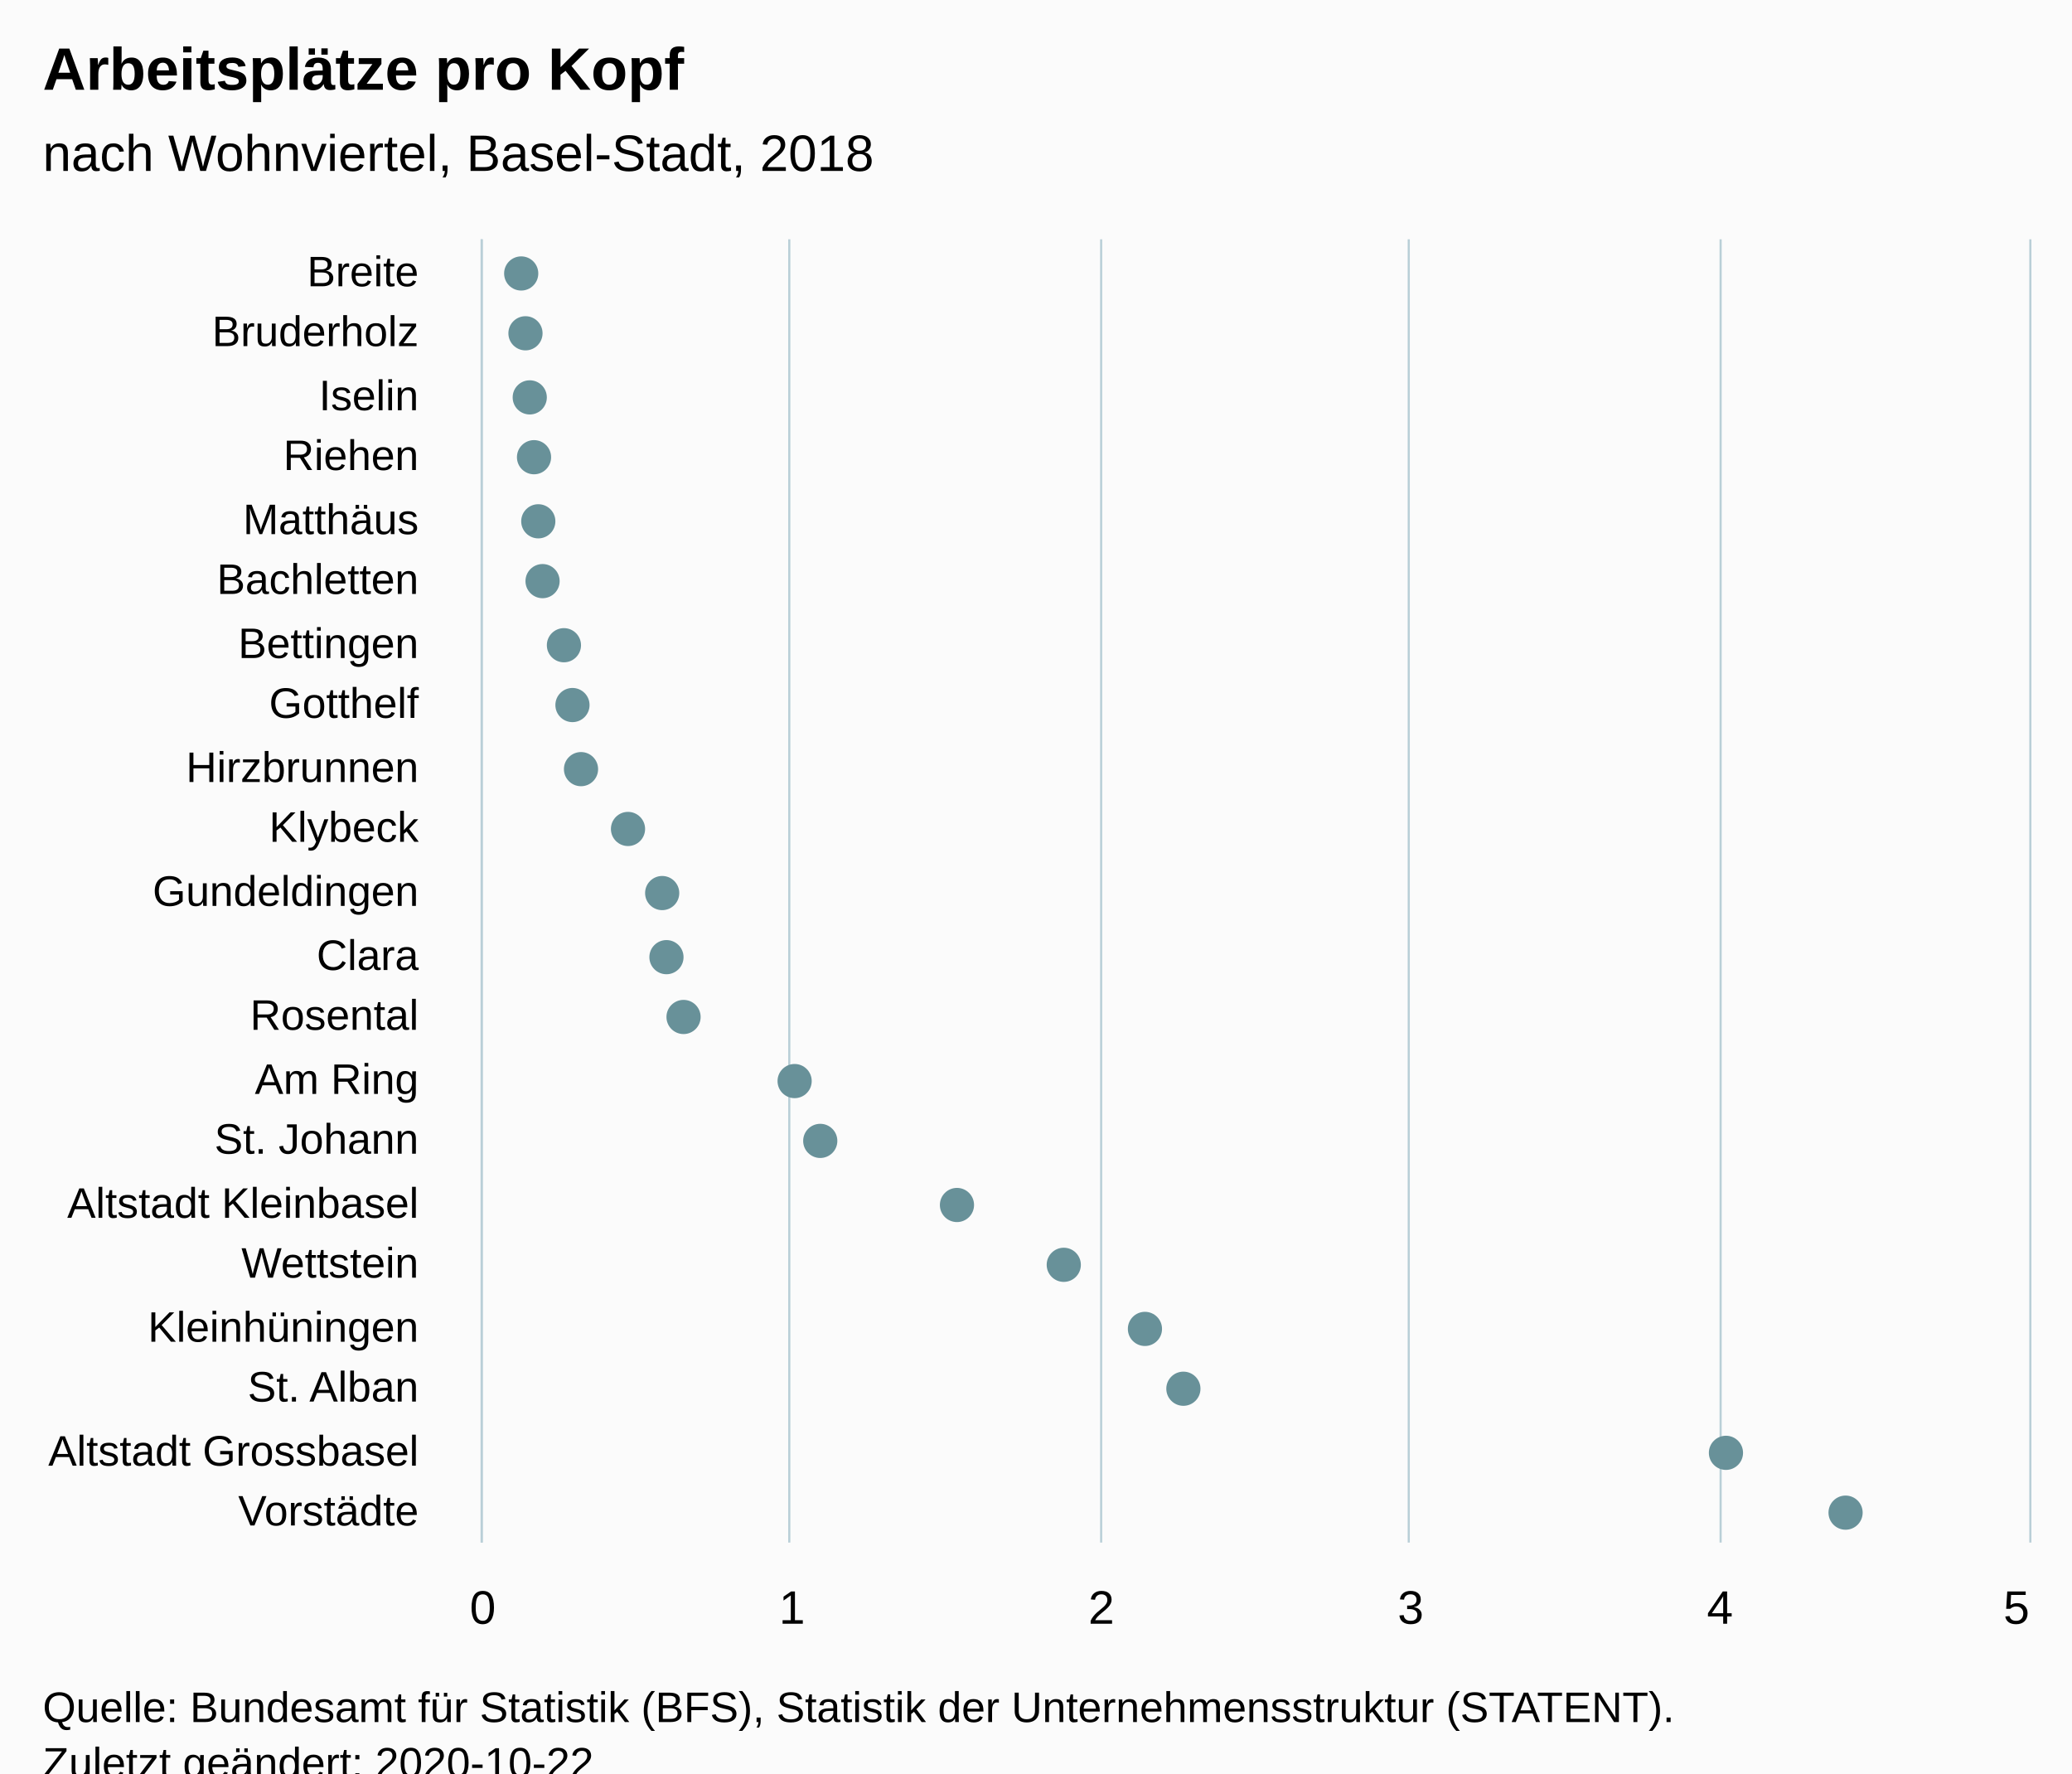
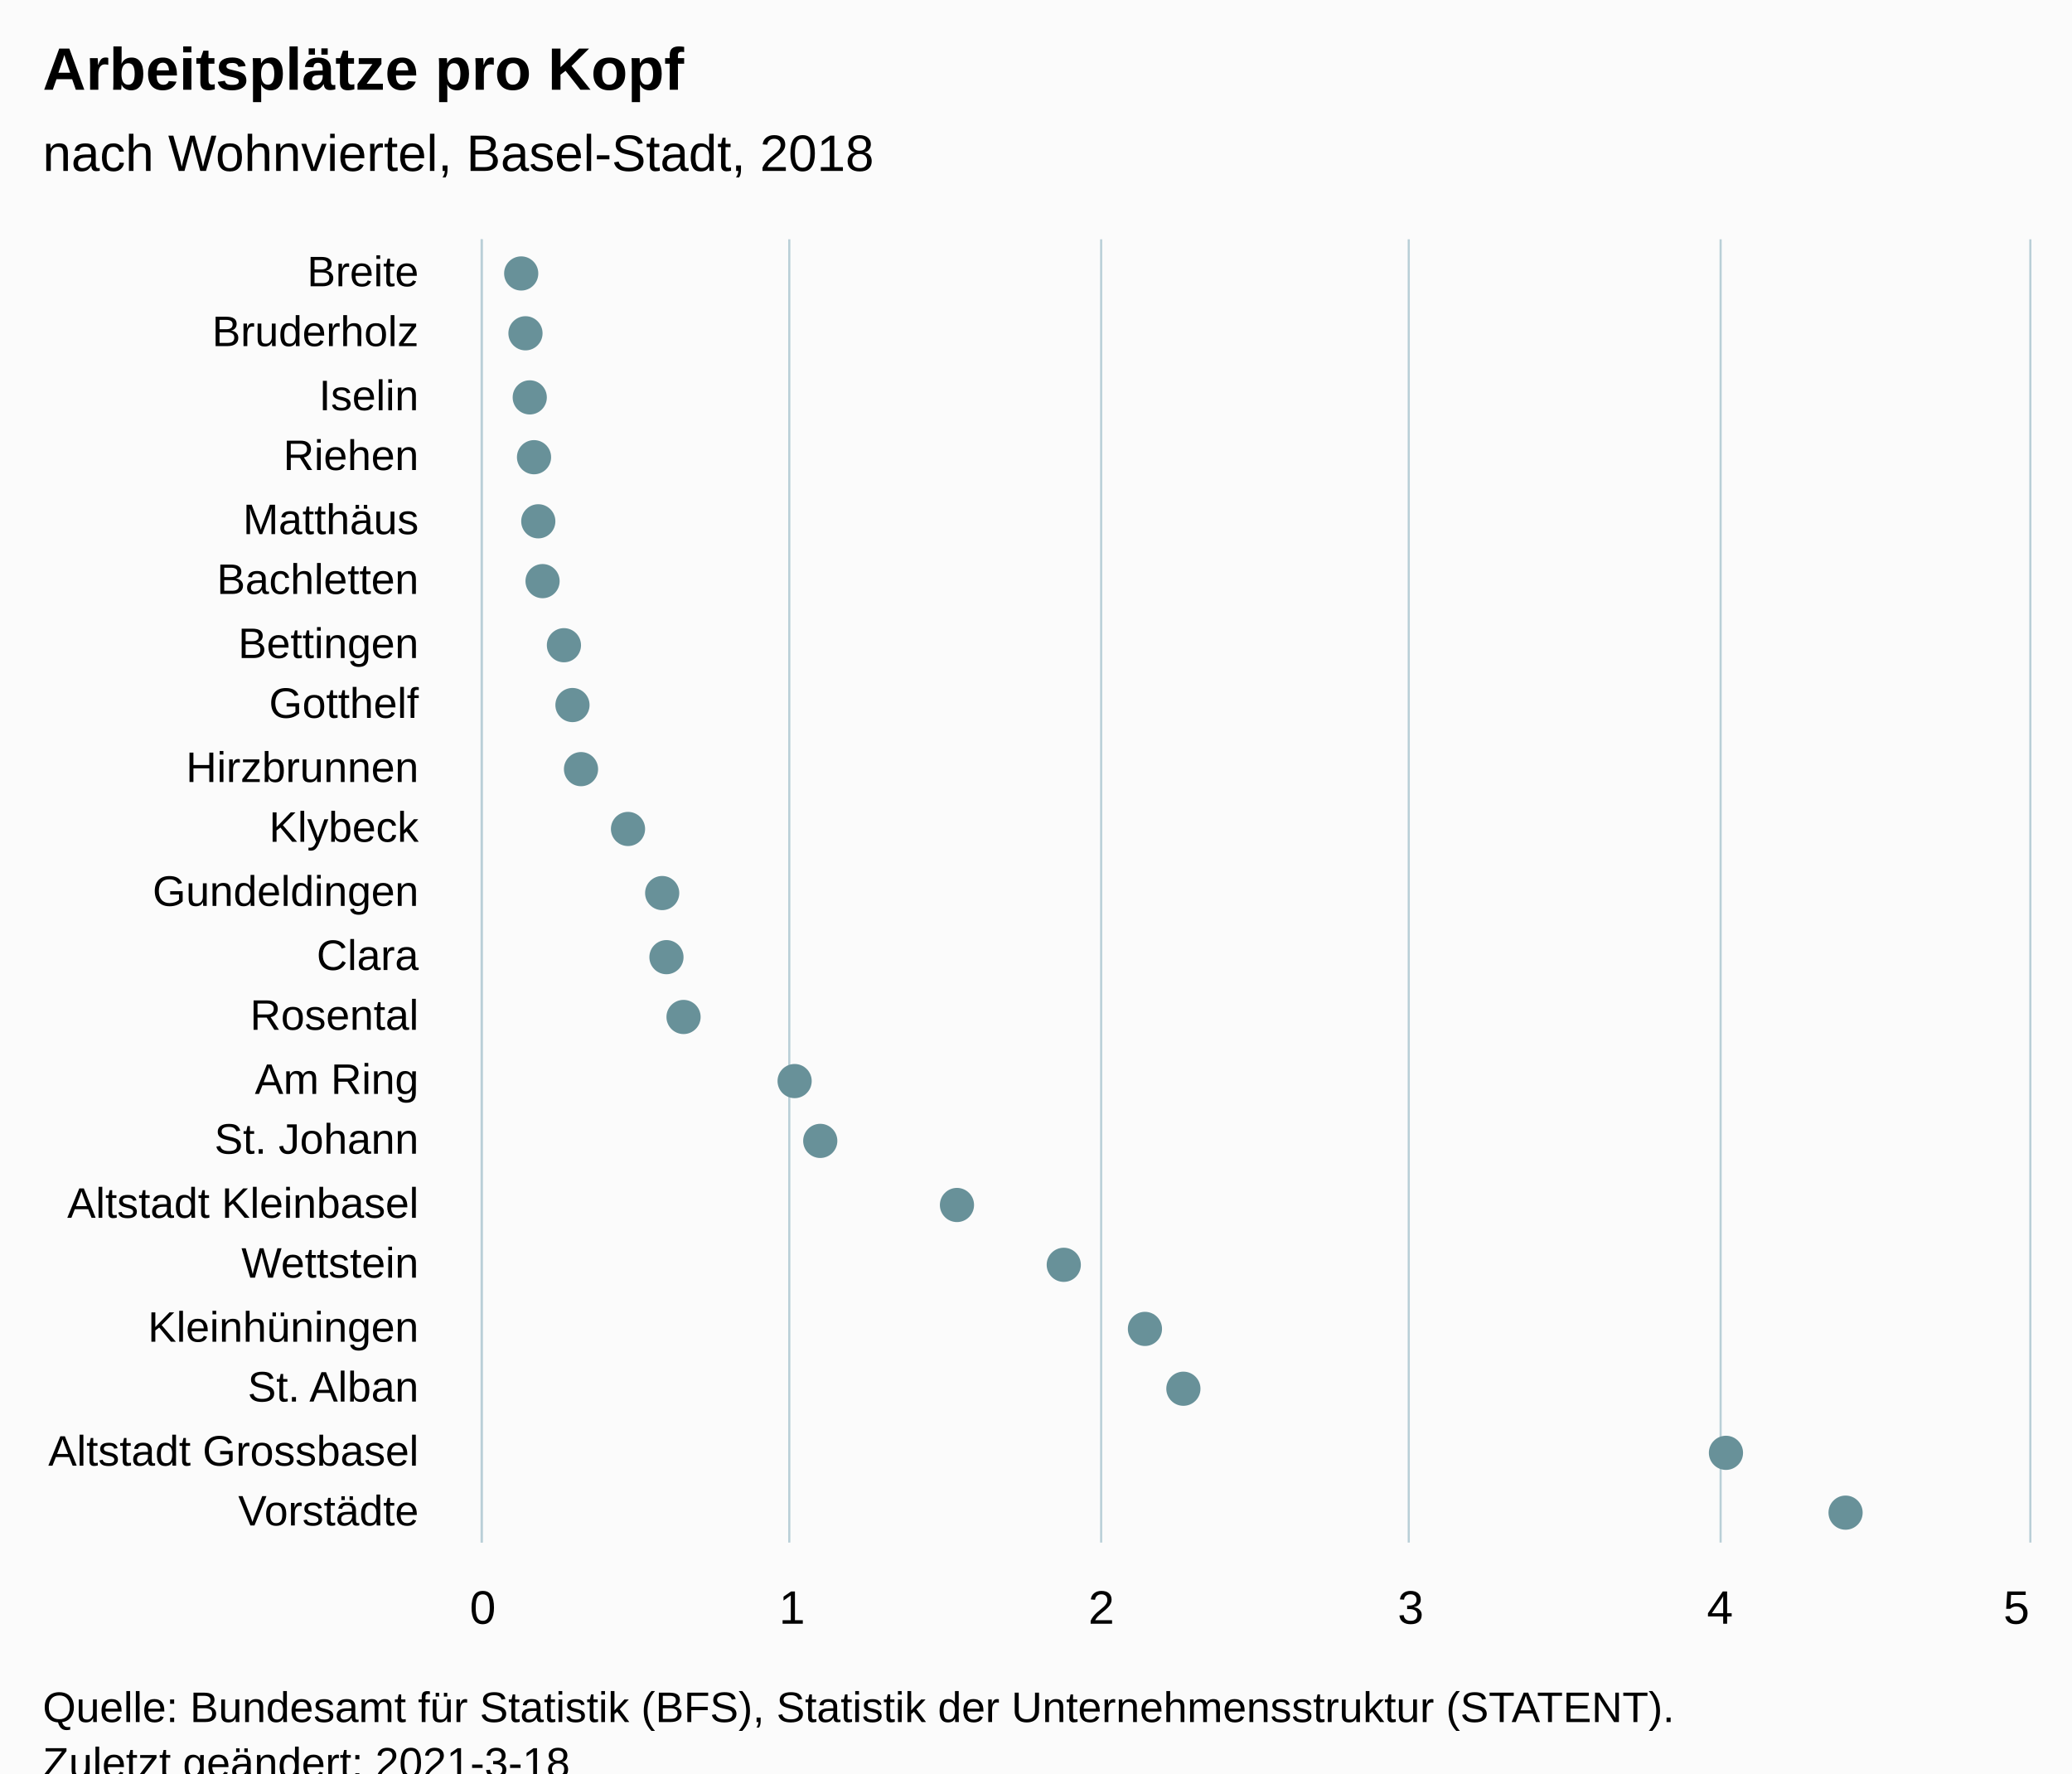
<svg xmlns="http://www.w3.org/2000/svg" version="1.1" class="highcharts-root" style="font-family:Arial;font-size:12px;" viewBox="0 0 485 415">
  <defs>
-     <clipPath id="highcharts-zb4c1vt-48-">
+     <clipPath id="highcharts-aqmlhrl-48-">
      <rect x="0" y="0" width="305" height="362" fill="none" />
    </clipPath>
-     <clipPath id="highcharts-zb4c1vt-70-">
+     <clipPath id="highcharts-aqmlhrl-70-">
      <rect x="0" y="0" width="305" height="362" fill="none" />
    </clipPath>
  </defs>
  <rect fill="#fbfbfb" class="highcharts-background" x="0" y="0" width="485" height="428" rx="0" ry="0" />
  <rect fill="none" class="highcharts-plot-background" x="113" y="56" width="362" height="305" />
  <g class="highcharts-pane-group" data-z-index="0" />
  <g class="highcharts-grid highcharts-xaxis-grid" data-z-index="1">
    <path fill="none" data-z-index="1" class="highcharts-grid-line" d="M 113 71.5 L 475 71.5" opacity="1" />
    <path fill="none" data-z-index="1" class="highcharts-grid-line" d="M 113 85.5 L 475 85.5" opacity="1" />
    <path fill="none" data-z-index="1" class="highcharts-grid-line" d="M 113 100.5 L 475 100.5" opacity="1" />
    <path fill="none" data-z-index="1" class="highcharts-grid-line" d="M 113 114.5 L 475 114.5" opacity="1" />
    <path fill="none" data-z-index="1" class="highcharts-grid-line" d="M 113 129.5 L 475 129.5" opacity="1" />
    <path fill="none" data-z-index="1" class="highcharts-grid-line" d="M 113 143.5 L 475 143.5" opacity="1" />
    <path fill="none" data-z-index="1" class="highcharts-grid-line" d="M 113 158.5 L 475 158.5" opacity="1" />
    <path fill="none" data-z-index="1" class="highcharts-grid-line" d="M 113 172.5 L 475 172.5" opacity="1" />
    <path fill="none" data-z-index="1" class="highcharts-grid-line" d="M 113 187.5 L 475 187.5" opacity="1" />
    <path fill="none" data-z-index="1" class="highcharts-grid-line" d="M 113 201.5 L 475 201.5" opacity="1" />
    <path fill="none" data-z-index="1" class="highcharts-grid-line" d="M 113 216.5 L 475 216.5" opacity="1" />
    <path fill="none" data-z-index="1" class="highcharts-grid-line" d="M 113 230.5 L 475 230.5" opacity="1" />
    <path fill="none" data-z-index="1" class="highcharts-grid-line" d="M 113 245.5 L 475 245.5" opacity="1" />
    <path fill="none" data-z-index="1" class="highcharts-grid-line" d="M 113 259.5 L 475 259.5" opacity="1" />
    <path fill="none" data-z-index="1" class="highcharts-grid-line" d="M 113 274.5 L 475 274.5" opacity="1" />
    <path fill="none" data-z-index="1" class="highcharts-grid-line" d="M 113 288.5 L 475 288.5" opacity="1" />
    <path fill="none" data-z-index="1" class="highcharts-grid-line" d="M 113 303.5 L 475 303.5" opacity="1" />
    <path fill="none" data-z-index="1" class="highcharts-grid-line" d="M 113 317.5 L 475 317.5" opacity="1" />
    <path fill="none" data-z-index="1" class="highcharts-grid-line" d="M 113 332.5 L 475 332.5" opacity="1" />
    <path fill="none" data-z-index="1" class="highcharts-grid-line" d="M 113 346.5 L 475 346.5" opacity="1" />
    <path fill="none" data-z-index="1" class="highcharts-grid-line" d="M 113 361.5 L 475 361.5" opacity="1" />
    <path fill="none" data-z-index="1" class="highcharts-grid-line" d="M 113 56.5 L 475 56.5" opacity="1" />
  </g>
  <g class="highcharts-grid highcharts-yaxis-grid" data-z-index="1">
    <path fill="none" stroke="#B9CFD7" stroke-width="0.5" data-z-index="1" class="highcharts-grid-line" d="M 112.75 56 L 112.75 361" opacity="1" />
    <path fill="none" stroke="#B9CFD7" stroke-width="0.5" data-z-index="1" class="highcharts-grid-line" d="M 184.75 56 L 184.75 361" opacity="1" />
    <path fill="none" stroke="#B9CFD7" stroke-width="0.5" data-z-index="1" class="highcharts-grid-line" d="M 257.75 56 L 257.75 361" opacity="1" />
    <path fill="none" stroke="#B9CFD7" stroke-width="0.5" data-z-index="1" class="highcharts-grid-line" d="M 329.75 56 L 329.75 361" opacity="1" />
    <path fill="none" stroke="#B9CFD7" stroke-width="0.5" data-z-index="1" class="highcharts-grid-line" d="M 402.75 56 L 402.75 361" opacity="1" />
    <path fill="none" stroke="#B9CFD7" stroke-width="0.5" data-z-index="1" class="highcharts-grid-line" d="M 475.25 56 L 475.25 361" opacity="1" />
  </g>
  <rect fill="none" class="highcharts-plot-border" data-z-index="1" x="113" y="56" width="362" height="305" />
  <g class="highcharts-axis highcharts-xaxis" data-z-index="2">
    <path fill="none" class="highcharts-axis-line" stroke="#B9CFD7" stroke-width="0.5" data-z-index="7" d="M 112.75 56 L 112.75 361" />
  </g>
  <g class="highcharts-axis highcharts-yaxis" data-z-index="2">
    <path fill="none" class="highcharts-axis-line" data-z-index="7" d="M 113 361 L 475 361" />
  </g>
  <g class="highcharts-series-group" data-z-index="3">
-     <g class="highcharts-series highcharts-series-0 highcharts-scatter-series" data-z-index="0.1" opacity="1" transform="translate(475,361) rotate(90) scale(-1,1) scale(1 1)" clip-path="url(#highcharts-zb4c1vt-70-)" />
+     <g class="highcharts-series highcharts-series-0 highcharts-scatter-series" data-z-index="0.1" opacity="1" transform="translate(475,361) rotate(90) scale(-1,1) scale(1 1)" clip-path="url(#highcharts-aqmlhrl-70-)" />
    <g class="highcharts-markers highcharts-series-0 highcharts-scatter-series" data-z-index="0.1" opacity="1" transform="translate(475,361) rotate(90) scale(-1,1) scale(1 1)" clip-path="none">
      <path fill="#689199" d="M 297 357 A 4 4 0 1 1 297.004 357 Z" opacity="1" class="highcharts-point" />
      <path fill="#689199" d="M 283 356 A 4 4 0 1 1 283.004 356 Z" opacity="1" class="highcharts-point" />
      <path fill="#689199" d="M 268 355 A 4 4 0 1 1 268.004 355 Z" opacity="1" class="highcharts-point" />
      <path fill="#689199" d="M 254 354 A 4 4 0 1 1 254.004 354 Z" opacity="1" class="highcharts-point" />
      <path fill="#689199" d="M 239 353 A 4 4 0 1 1 239.004 353 Z" opacity="1" class="highcharts-point" />
      <path fill="#689199" d="M 225 352 A 4 4 0 1 1 225.004 352 Z" opacity="1" class="highcharts-point" />
      <path fill="#689199" d="M 210 347 A 4 4 0 1 1 210.004 347 Z" opacity="1" class="highcharts-point" />
      <path fill="#689199" d="M 196 345 A 4 4 0 1 1 196.004 345 Z" opacity="1" class="highcharts-point" />
      <path fill="#689199" d="M 181 343 A 4 4 0 1 1 181.004 343 Z" opacity="1" class="highcharts-point" />
      <path fill="#689199" d="M 167 332 A 4 4 0 1 1 167.004 332 Z" opacity="1" class="highcharts-point" />
      <path fill="#689199" d="M 152 324 A 4 4 0 1 1 152.004 324 Z" opacity="1" class="highcharts-point" />
      <path fill="#689199" d="M 137 323 A 4 4 0 1 1 137.004 323 Z" opacity="1" class="highcharts-point" />
      <path fill="#689199" d="M 123 319 A 4 4 0 1 1 123.004 319 Z" opacity="1" class="highcharts-point" />
      <path fill="#689199" d="M 108 293 A 4 4 0 1 1 108.004 293 Z" opacity="1" class="highcharts-point" />
      <path fill="#689199" d="M 94 287 A 4 4 0 1 1 94.004 287 Z" opacity="1" class="highcharts-point" />
      <path fill="#689199" d="M 79 255 A 4 4 0 1 1 79.004 255 Z" opacity="1" class="highcharts-point" />
      <path fill="#689199" d="M 65 230 A 4 4 0 1 1 65.004 230 Z" opacity="1" class="highcharts-point" />
      <path fill="#689199" d="M 50 211 A 4 4 0 1 1 50.004 211 Z" opacity="1" class="highcharts-point" />
      <path fill="#689199" d="M 36 202 A 4 4 0 1 1 36.004 202 Z" opacity="1" class="highcharts-point" />
      <path fill="#689199" d="M 21 75 A 4 4 0 1 1 21.004 75 Z" opacity="1" class="highcharts-point" />
      <path fill="#689199" d="M 7 47 A 4 4 0 1 1 7.004 47 Z" opacity="1" class="highcharts-point" />
    </g>
-     <g class="highcharts-series highcharts-series-1 highcharts-scatter-series highcharts-color-0" visibility="hidden" data-z-index="0.1" opacity="1" transform="translate(475,361) rotate(90) scale(-1,1) scale(1 1)" clip-path="url(#highcharts-zb4c1vt-70-)" />
+     <g class="highcharts-series highcharts-series-1 highcharts-scatter-series highcharts-color-0" visibility="hidden" data-z-index="0.1" opacity="1" transform="translate(475,361) rotate(90) scale(-1,1) scale(1 1)" clip-path="url(#highcharts-aqmlhrl-70-)" />
    <g class="highcharts-markers highcharts-series-1 highcharts-scatter-series highcharts-color-0" visibility="hidden" data-z-index="0.1" opacity="1" transform="translate(475,361) rotate(90) scale(-1,1) scale(1 1)" clip-path="none" />
  </g>
  <text x="10" text-anchor="start" class="highcharts-title" data-z-index="4" style="color:#000000;font-size:14px;font-weight:bold;font-family:Arial;fill:#000000;" y="21">
    <tspan>Arbeitsplätze pro Kopf</tspan>
  </text>
  <text x="10" text-anchor="start" class="highcharts-subtitle" data-z-index="4" style="color:#000000;font-size:12px;font-weight:normal;font-family:Arial;fill:#000000;" y="40">
    <tspan>nach Wohnviertel, Basel-Stadt, 2018</tspan>
  </text>
  <text x="10" text-anchor="start" class="highcharts-caption" data-z-index="4" style="color:#666666;fill:#666666;" y="395" />
  <g class="highcharts-axis-labels highcharts-xaxis-labels" data-z-index="7">
    <text x="98" style="color:#000000;cursor:default;font-size:10px;fill:#000000;" text-anchor="end" transform="translate(0,0)" y="67" opacity="1">Breite</text>
    <text x="98" style="color:#000000;cursor:default;font-size:10px;fill:#000000;" text-anchor="end" transform="translate(0,0)" y="81" opacity="1">Bruderholz</text>
    <text x="98" style="color:#000000;cursor:default;font-size:10px;fill:#000000;" text-anchor="end" transform="translate(0,0)" y="96" opacity="1">Iselin</text>
    <text x="98" style="color:#000000;cursor:default;font-size:10px;fill:#000000;" text-anchor="end" transform="translate(0,0)" y="110" opacity="1">Riehen</text>
    <text x="98" style="color:#000000;cursor:default;font-size:10px;fill:#000000;" text-anchor="end" transform="translate(0,0)" y="125" opacity="1">Matthäus</text>
    <text x="98" style="color:#000000;cursor:default;font-size:10px;fill:#000000;" text-anchor="end" transform="translate(0,0)" y="139" opacity="1">Bachletten</text>
    <text x="98" style="color:#000000;cursor:default;font-size:10px;fill:#000000;" text-anchor="end" transform="translate(0,0)" y="154" opacity="1">Bettingen</text>
    <text x="98" style="color:#000000;cursor:default;font-size:10px;fill:#000000;" text-anchor="end" transform="translate(0,0)" y="168" opacity="1">Gotthelf</text>
    <text x="98" style="color:#000000;cursor:default;font-size:10px;fill:#000000;" text-anchor="end" transform="translate(0,0)" y="183" opacity="1">Hirzbrunnen</text>
    <text x="98" style="color:#000000;cursor:default;font-size:10px;fill:#000000;" text-anchor="end" transform="translate(0,0)" y="197" opacity="1">Klybeck</text>
    <text x="98" style="color:#000000;cursor:default;font-size:10px;fill:#000000;" text-anchor="end" transform="translate(0,0)" y="212" opacity="1">Gundeldingen</text>
    <text x="98" style="color:#000000;cursor:default;font-size:10px;fill:#000000;" text-anchor="end" transform="translate(0,0)" y="227" opacity="1">Clara</text>
    <text x="98" style="color:#000000;cursor:default;font-size:10px;fill:#000000;" text-anchor="end" transform="translate(0,0)" y="241" opacity="1">Rosental</text>
    <text x="98" style="color:#000000;cursor:default;font-size:10px;fill:#000000;" text-anchor="end" transform="translate(0,0)" y="256" opacity="1">
      <tspan>Am Ring</tspan>
    </text>
    <text x="98" style="color:#000000;cursor:default;font-size:10px;fill:#000000;" text-anchor="end" transform="translate(0,0)" y="270" opacity="1">
      <tspan>St. Johann</tspan>
    </text>
    <text x="98" style="color:#000000;cursor:default;font-size:10px;fill:#000000;" text-anchor="end" transform="translate(0,0)" y="285" opacity="1">
      <tspan>Altstadt Kleinbasel</tspan>
    </text>
    <text x="98" style="color:#000000;cursor:default;font-size:10px;fill:#000000;" text-anchor="end" transform="translate(0,0)" y="299" opacity="1">Wettstein</text>
    <text x="98" style="color:#000000;cursor:default;font-size:10px;fill:#000000;" text-anchor="end" transform="translate(0,0)" y="314" opacity="1">Kleinhüningen</text>
    <text x="98" style="color:#000000;cursor:default;font-size:10px;fill:#000000;" text-anchor="end" transform="translate(0,0)" y="328" opacity="1">
      <tspan>St. Alban</tspan>
    </text>
    <text x="98" style="color:#000000;cursor:default;font-size:10px;fill:#000000;" text-anchor="end" transform="translate(0,0)" y="343" opacity="1">
      <tspan>Altstadt Grossbasel</tspan>
    </text>
    <text x="98" style="color:#000000;cursor:default;font-size:10px;fill:#000000;" text-anchor="end" transform="translate(0,0)" y="357" opacity="1">Vorstädte</text>
  </g>
  <g class="highcharts-axis-labels highcharts-yaxis-labels" data-z-index="7">
    <text x="113" style="color:#000000;cursor:default;font-size:11px;fill:#000000;" text-anchor="middle" transform="translate(0,0)" y="380" opacity="1">0</text>
    <text x="185.4" style="color:#000000;cursor:default;font-size:11px;fill:#000000;" text-anchor="middle" transform="translate(0,0)" y="380" opacity="1">1</text>
    <text x="257.8" style="color:#000000;cursor:default;font-size:11px;fill:#000000;" text-anchor="middle" transform="translate(0,0)" y="380" opacity="1">2</text>
    <text x="330.2" style="color:#000000;cursor:default;font-size:11px;fill:#000000;" text-anchor="middle" transform="translate(0,0)" y="380" opacity="1">3</text>
    <text x="402.6" style="color:#000000;cursor:default;font-size:11px;fill:#000000;" text-anchor="middle" transform="translate(0,0)" y="380" opacity="1">4</text>
    <text x="472" style="color:#000000;cursor:default;font-size:11px;fill:#000000;" text-anchor="middle" transform="translate(0,0)" y="380" opacity="1">5</text>
  </g>
  <text x="10" class="highcharts-credits" text-anchor="start" data-z-index="8" style="cursor:default;color:#000000;font-size:10px;fill:#000000;" y="403">
    <tspan>Quelle: Bundesamt für Statistik (BFS), Statistik der Unternehmensstruktur (STATENT).</tspan>
-     <tspan x="10" dy="13">Zuletzt geändert: 2020-10-22</tspan>
+     <tspan x="10" dy="13">Zuletzt geändert: 2021-3-18</tspan>
  </text>
</svg>
